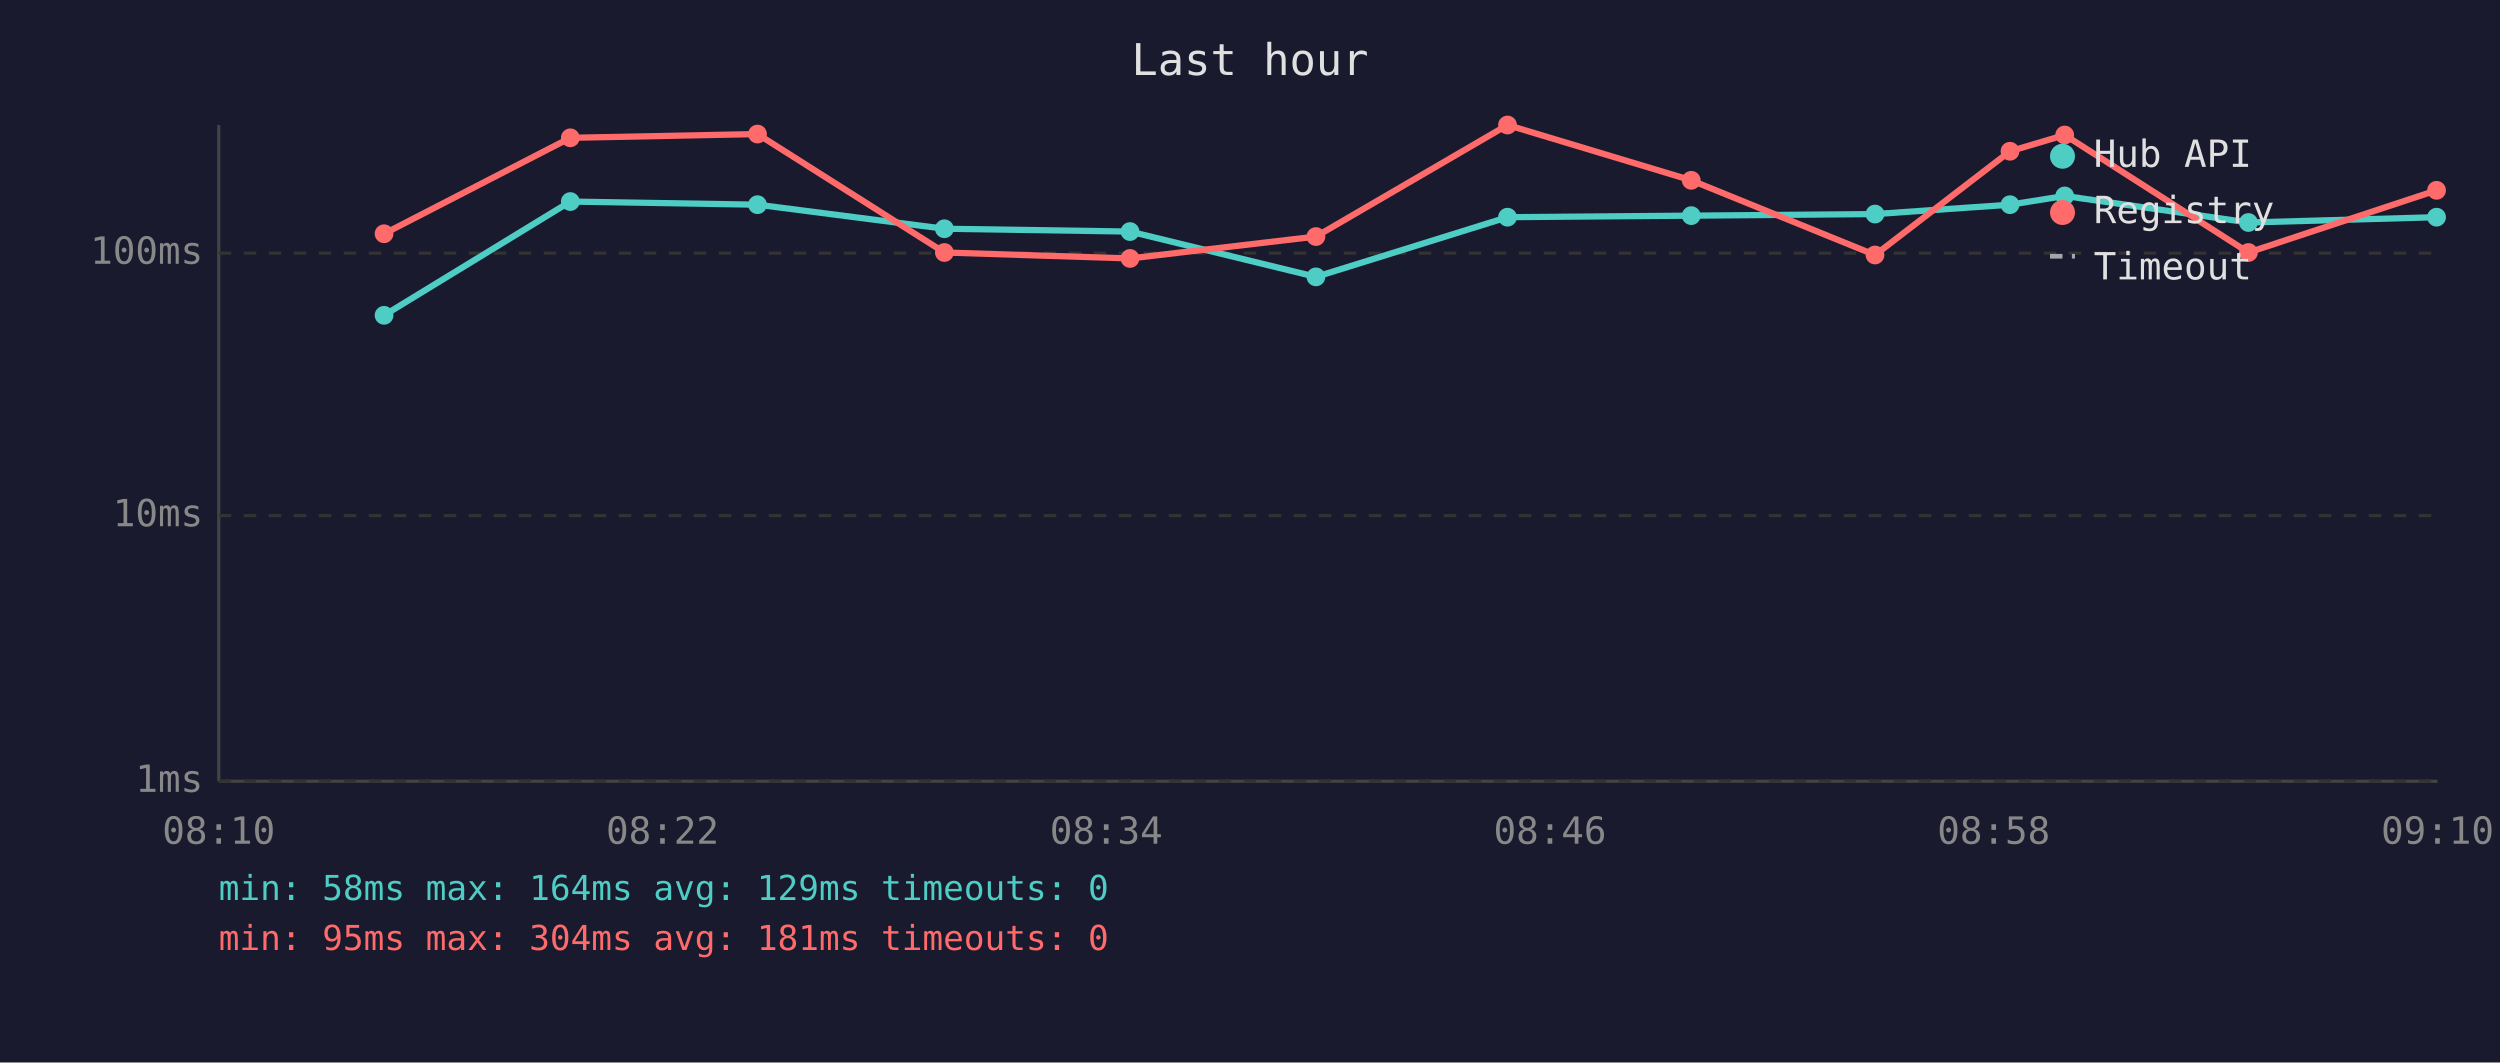
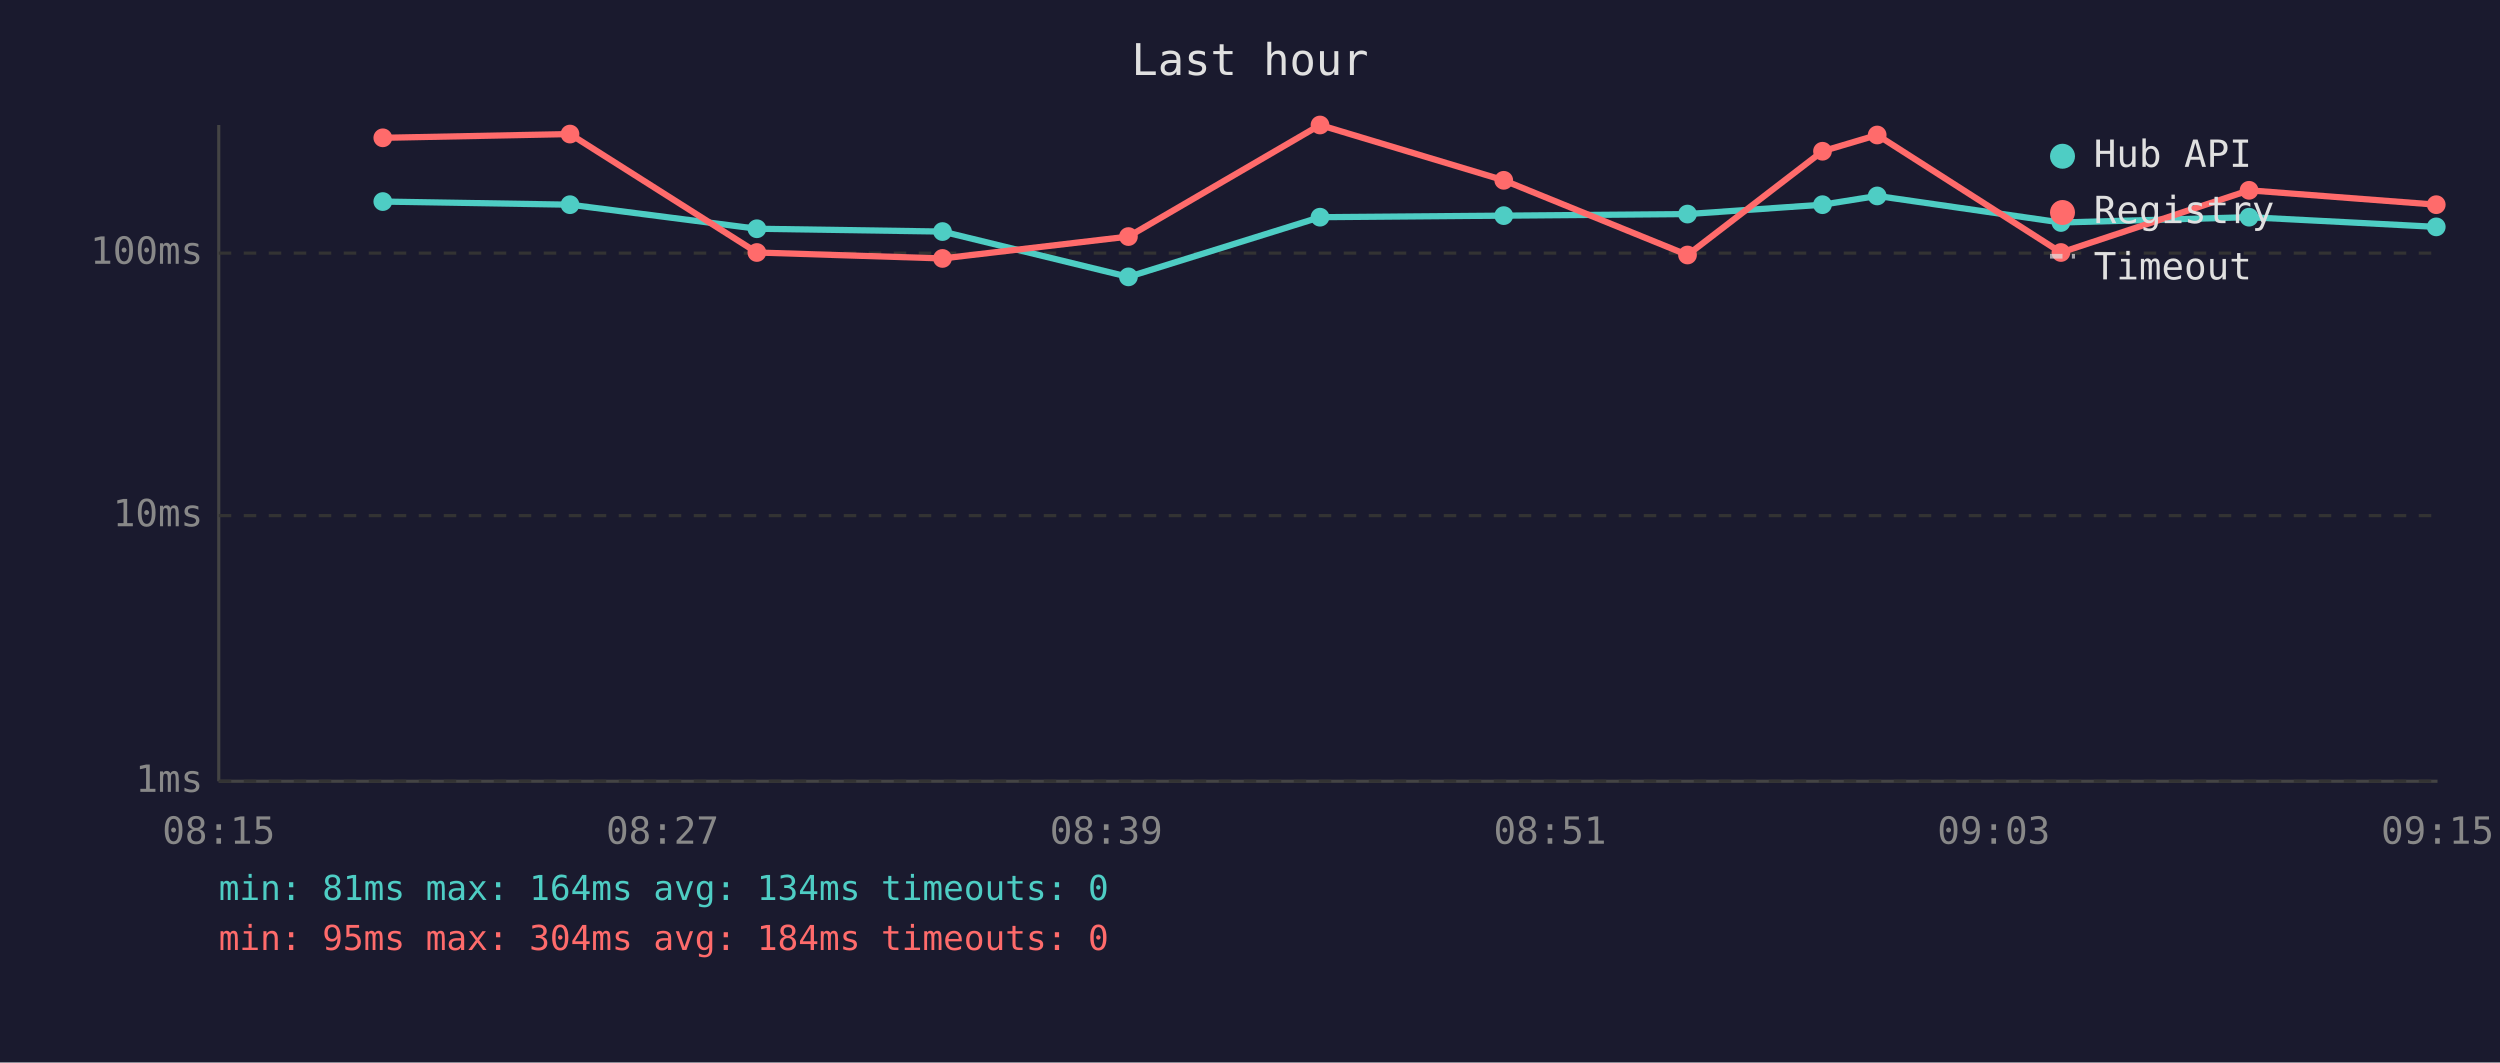
<svg xmlns="http://www.w3.org/2000/svg" viewBox="0 0 800 340" font-family="monospace" font-size="12">
  <rect width="800" height="340" fill="#1a1a2e" />
  <text x="400" y="24" fill="#e0e0e0" font-size="14" text-anchor="middle">Last hour</text>
  <line x1="70" y1="40" x2="70" y2="250" stroke="#444" stroke-width="1" />
  <line x1="70" y1="250" x2="780" y2="250" stroke="#444" stroke-width="1" />
  <line x1="70" y1="250" x2="780" y2="250" stroke="#333" stroke-width="1" stroke-dasharray="4" />
  <text x="65" y="250" fill="#888" text-anchor="end" dominant-baseline="middle">1ms</text>
  <line x1="70" y1="165" x2="780" y2="165" stroke="#333" stroke-width="1" stroke-dasharray="4" />
  <text x="65" y="165" fill="#888" text-anchor="end" dominant-baseline="middle">10ms</text>
  <line x1="70" y1="81" x2="780" y2="81" stroke="#333" stroke-width="1" stroke-dasharray="4" />
  <text x="65" y="81" fill="#888" text-anchor="end" dominant-baseline="middle">100ms</text>
-   <text x="70" y="270" fill="#888" text-anchor="middle">08:10</text>
-   <text x="212" y="270" fill="#888" text-anchor="middle">08:22</text>
-   <text x="354" y="270" fill="#888" text-anchor="middle">08:34</text>
-   <text x="496" y="270" fill="#888" text-anchor="middle">08:46</text>
-   <text x="638" y="270" fill="#888" text-anchor="middle">08:58</text>
-   <text x="780" y="270" fill="#888" text-anchor="middle">09:10</text>
-   <polyline points="122.9,100.9 182.5,64.5 242.4,65.5 302.2,73.2 361.6,74.1 421.1,88.6 482.4,69.5 541.2,69.0 600.0,68.5 643.2,65.5 660.7,62.7 719.5,71.2 779.7,69.5" fill="none" stroke="#4ecdc4" stroke-width="2" opacity="1" />
-   <circle cx="122.9" cy="100.9" r="3" fill="#4ecdc4" />
-   <circle cx="182.5" cy="64.5" r="3" fill="#4ecdc4" />
-   <circle cx="242.4" cy="65.5" r="3" fill="#4ecdc4" />
-   <circle cx="302.2" cy="73.2" r="3" fill="#4ecdc4" />
-   <circle cx="361.6" cy="74.1" r="3" fill="#4ecdc4" />
-   <circle cx="421.1" cy="88.6" r="3" fill="#4ecdc4" />
-   <circle cx="482.4" cy="69.5" r="3" fill="#4ecdc4" />
-   <circle cx="541.2" cy="69.0" r="3" fill="#4ecdc4" />
-   <circle cx="600.0" cy="68.5" r="3" fill="#4ecdc4" />
-   <circle cx="643.2" cy="65.5" r="3" fill="#4ecdc4" />
-   <circle cx="660.7" cy="62.7" r="3" fill="#4ecdc4" />
-   <circle cx="719.5" cy="71.2" r="3" fill="#4ecdc4" />
-   <circle cx="779.7" cy="69.5" r="3" fill="#4ecdc4" />
-   <polyline points="122.9,74.8 182.5,44.1 242.4,42.9 302.2,80.8 361.6,82.7 421.1,75.7 482.4,40.0 541.2,57.7 600.0,81.6 643.2,48.4 660.7,43.2 719.5,80.8 779.7,60.9" fill="none" stroke="#ff6b6b" stroke-width="2" opacity="1" />
-   <circle cx="122.9" cy="74.8" r="3" fill="#ff6b6b" />
-   <circle cx="182.5" cy="44.1" r="3" fill="#ff6b6b" />
-   <circle cx="242.4" cy="42.9" r="3" fill="#ff6b6b" />
-   <circle cx="302.2" cy="80.8" r="3" fill="#ff6b6b" />
-   <circle cx="361.6" cy="82.7" r="3" fill="#ff6b6b" />
-   <circle cx="421.1" cy="75.7" r="3" fill="#ff6b6b" />
-   <circle cx="482.4" cy="40.0" r="3" fill="#ff6b6b" />
-   <circle cx="541.2" cy="57.7" r="3" fill="#ff6b6b" />
-   <circle cx="600.0" cy="81.6" r="3" fill="#ff6b6b" />
-   <circle cx="643.2" cy="48.4" r="3" fill="#ff6b6b" />
-   <circle cx="660.7" cy="43.2" r="3" fill="#ff6b6b" />
-   <circle cx="719.5" cy="80.8" r="3" fill="#ff6b6b" />
-   <circle cx="779.7" cy="60.9" r="3" fill="#ff6b6b" />
+   <text x="70" y="270" fill="#888" text-anchor="middle">08:15</text>
+   <text x="212" y="270" fill="#888" text-anchor="middle">08:27</text>
+   <text x="354" y="270" fill="#888" text-anchor="middle">08:39</text>
+   <text x="496" y="270" fill="#888" text-anchor="middle">08:51</text>
+   <text x="638" y="270" fill="#888" text-anchor="middle">09:03</text>
+   <text x="780" y="270" fill="#888" text-anchor="middle">09:15</text>
+   <polyline points="122.5,64.5 182.4,65.5 242.2,73.2 301.6,74.1 361.1,88.6 422.4,69.5 481.2,69.0 540.0,68.5 583.2,65.5 600.7,62.7 659.5,71.2 719.7,69.5 779.6,72.6" fill="none" stroke="#4ecdc4" stroke-width="2" opacity="1" />
+   <circle cx="122.5" cy="64.5" r="3" fill="#4ecdc4" />
+   <circle cx="182.4" cy="65.5" r="3" fill="#4ecdc4" />
+   <circle cx="242.2" cy="73.2" r="3" fill="#4ecdc4" />
+   <circle cx="301.6" cy="74.1" r="3" fill="#4ecdc4" />
+   <circle cx="361.1" cy="88.6" r="3" fill="#4ecdc4" />
+   <circle cx="422.4" cy="69.5" r="3" fill="#4ecdc4" />
+   <circle cx="481.2" cy="69.0" r="3" fill="#4ecdc4" />
+   <circle cx="540.0" cy="68.5" r="3" fill="#4ecdc4" />
+   <circle cx="583.2" cy="65.5" r="3" fill="#4ecdc4" />
+   <circle cx="600.7" cy="62.7" r="3" fill="#4ecdc4" />
+   <circle cx="659.5" cy="71.2" r="3" fill="#4ecdc4" />
+   <circle cx="719.7" cy="69.5" r="3" fill="#4ecdc4" />
+   <circle cx="779.6" cy="72.6" r="3" fill="#4ecdc4" />
+   <polyline points="122.5,44.1 182.4,42.9 242.2,80.8 301.6,82.7 361.1,75.7 422.4,40.0 481.2,57.7 540.0,81.6 583.2,48.4 600.7,43.2 659.5,80.8 719.7,60.9 779.6,65.5" fill="none" stroke="#ff6b6b" stroke-width="2" opacity="1" />
+   <circle cx="122.5" cy="44.1" r="3" fill="#ff6b6b" />
+   <circle cx="182.4" cy="42.9" r="3" fill="#ff6b6b" />
+   <circle cx="242.2" cy="80.8" r="3" fill="#ff6b6b" />
+   <circle cx="301.6" cy="82.7" r="3" fill="#ff6b6b" />
+   <circle cx="361.1" cy="75.7" r="3" fill="#ff6b6b" />
+   <circle cx="422.4" cy="40.0" r="3" fill="#ff6b6b" />
+   <circle cx="481.2" cy="57.7" r="3" fill="#ff6b6b" />
+   <circle cx="540.0" cy="81.6" r="3" fill="#ff6b6b" />
+   <circle cx="583.2" cy="48.4" r="3" fill="#ff6b6b" />
+   <circle cx="600.7" cy="43.2" r="3" fill="#ff6b6b" />
+   <circle cx="659.5" cy="80.8" r="3" fill="#ff6b6b" />
+   <circle cx="719.7" cy="60.9" r="3" fill="#ff6b6b" />
+   <circle cx="779.6" cy="65.5" r="3" fill="#ff6b6b" />
  <circle cx="660" cy="50" r="4" fill="#4ecdc4" />
  <text x="670" y="50" fill="#e0e0e0" dominant-baseline="middle">Hub API</text>
  <circle cx="660" cy="68" r="4" fill="#ff6b6b" />
  <text x="670" y="68" fill="#e0e0e0" dominant-baseline="middle">Registry</text>
  <line x1="656" y1="82" x2="664" y2="82" stroke="#e0e0e0" stroke-width="1.5" stroke-dasharray="4,3" opacity="0.7" />
  <text x="670" y="86" fill="#e0e0e0" dominant-baseline="middle">Timeout</text>
-   <text x="70" y="288" fill="#4ecdc4" font-size="11">min: 58ms  max: 164ms  avg: 129ms  timeouts: 0</text>
-   <text x="70" y="304" fill="#ff6b6b" font-size="11">min: 95ms  max: 304ms  avg: 181ms  timeouts: 0</text>
+   <text x="70" y="288" fill="#4ecdc4" font-size="11">min: 81ms  max: 164ms  avg: 134ms  timeouts: 0</text>
+   <text x="70" y="304" fill="#ff6b6b" font-size="11">min: 95ms  max: 304ms  avg: 184ms  timeouts: 0</text>
</svg>
